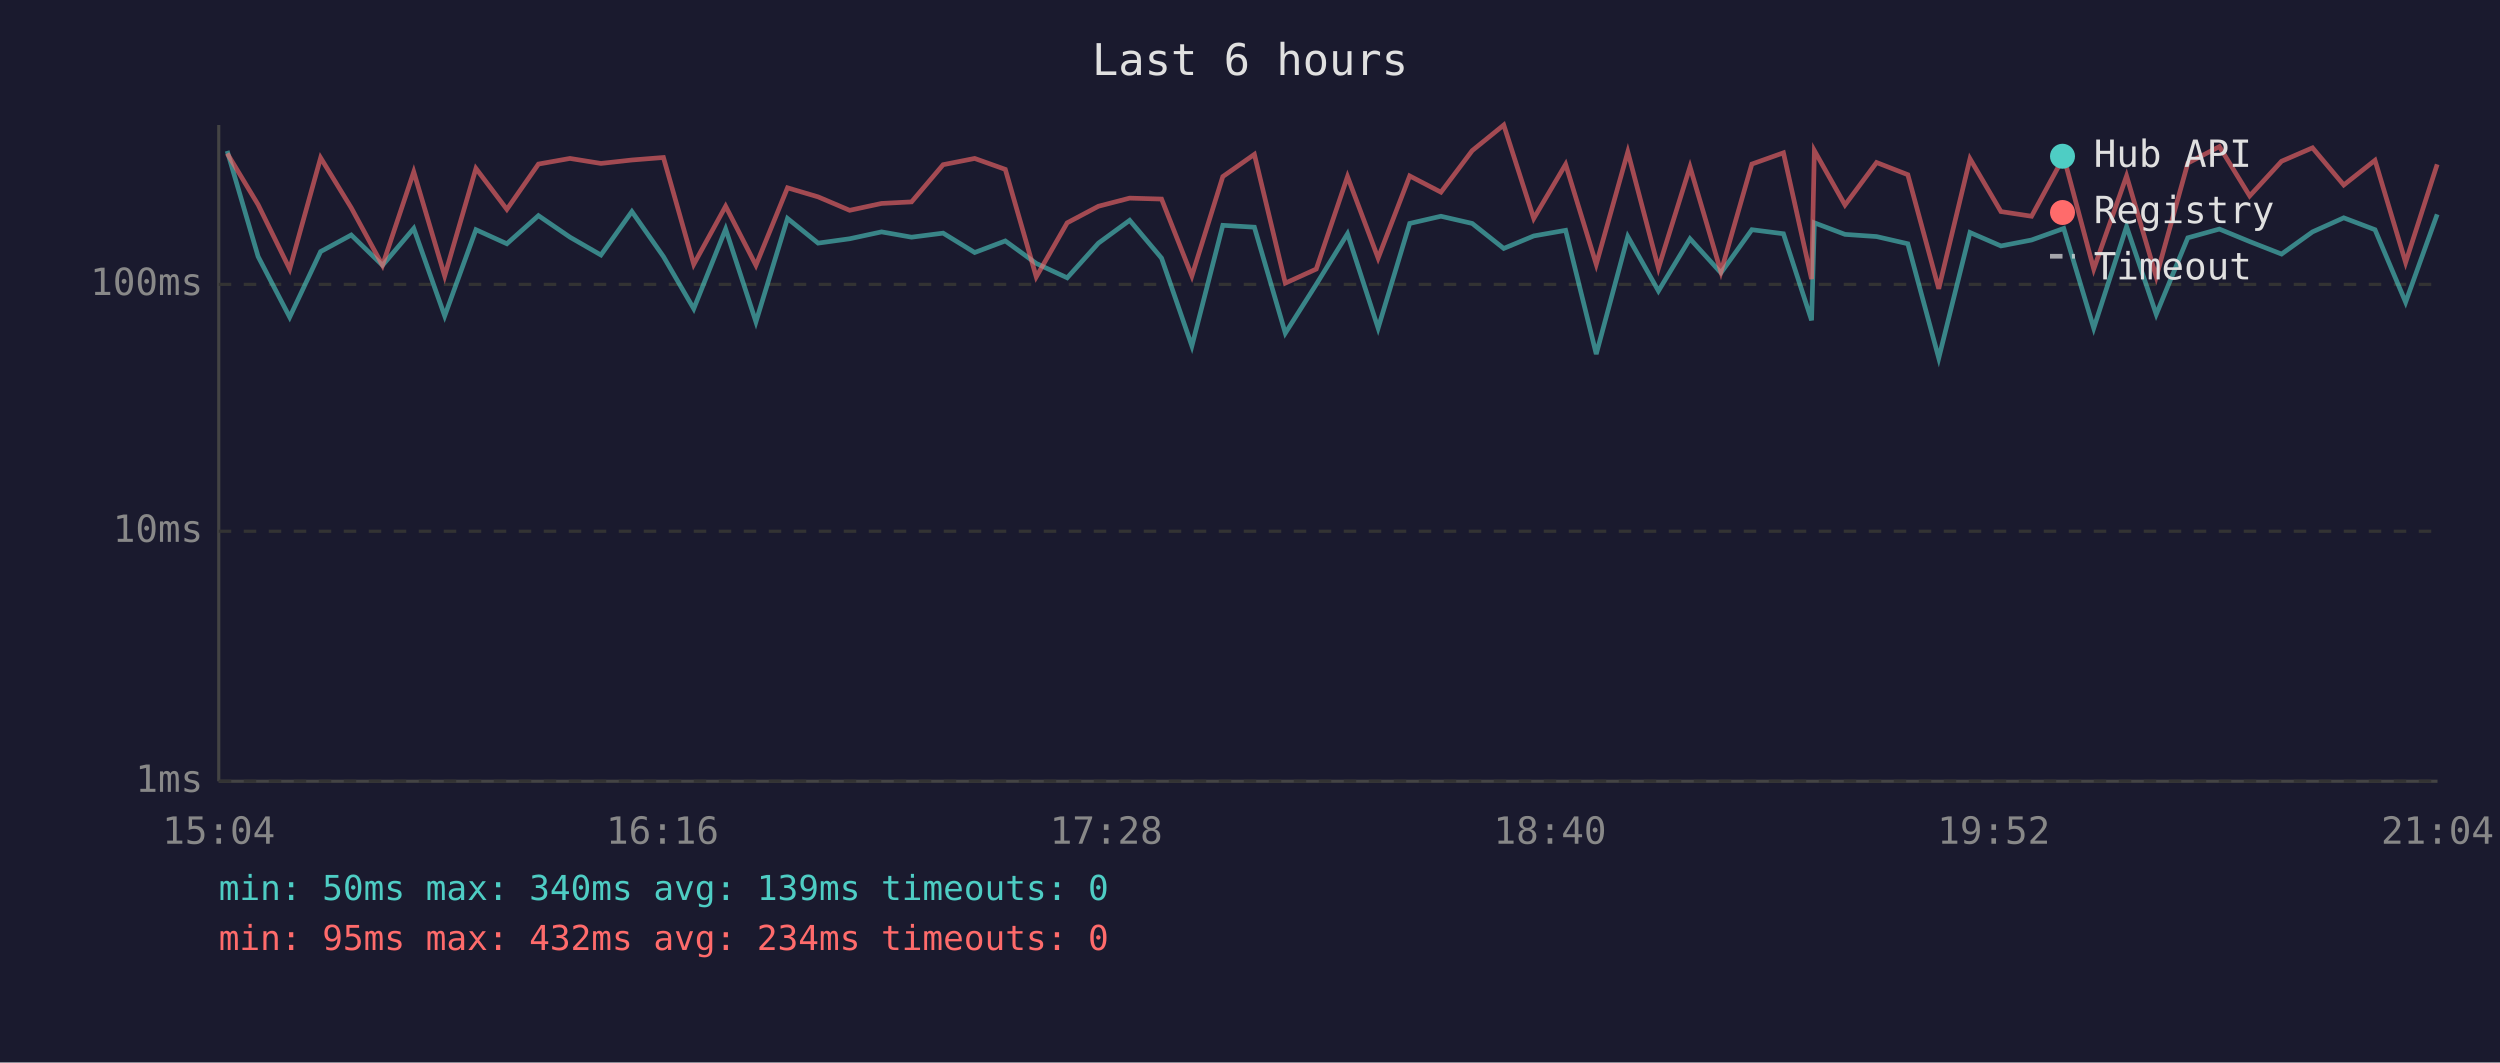
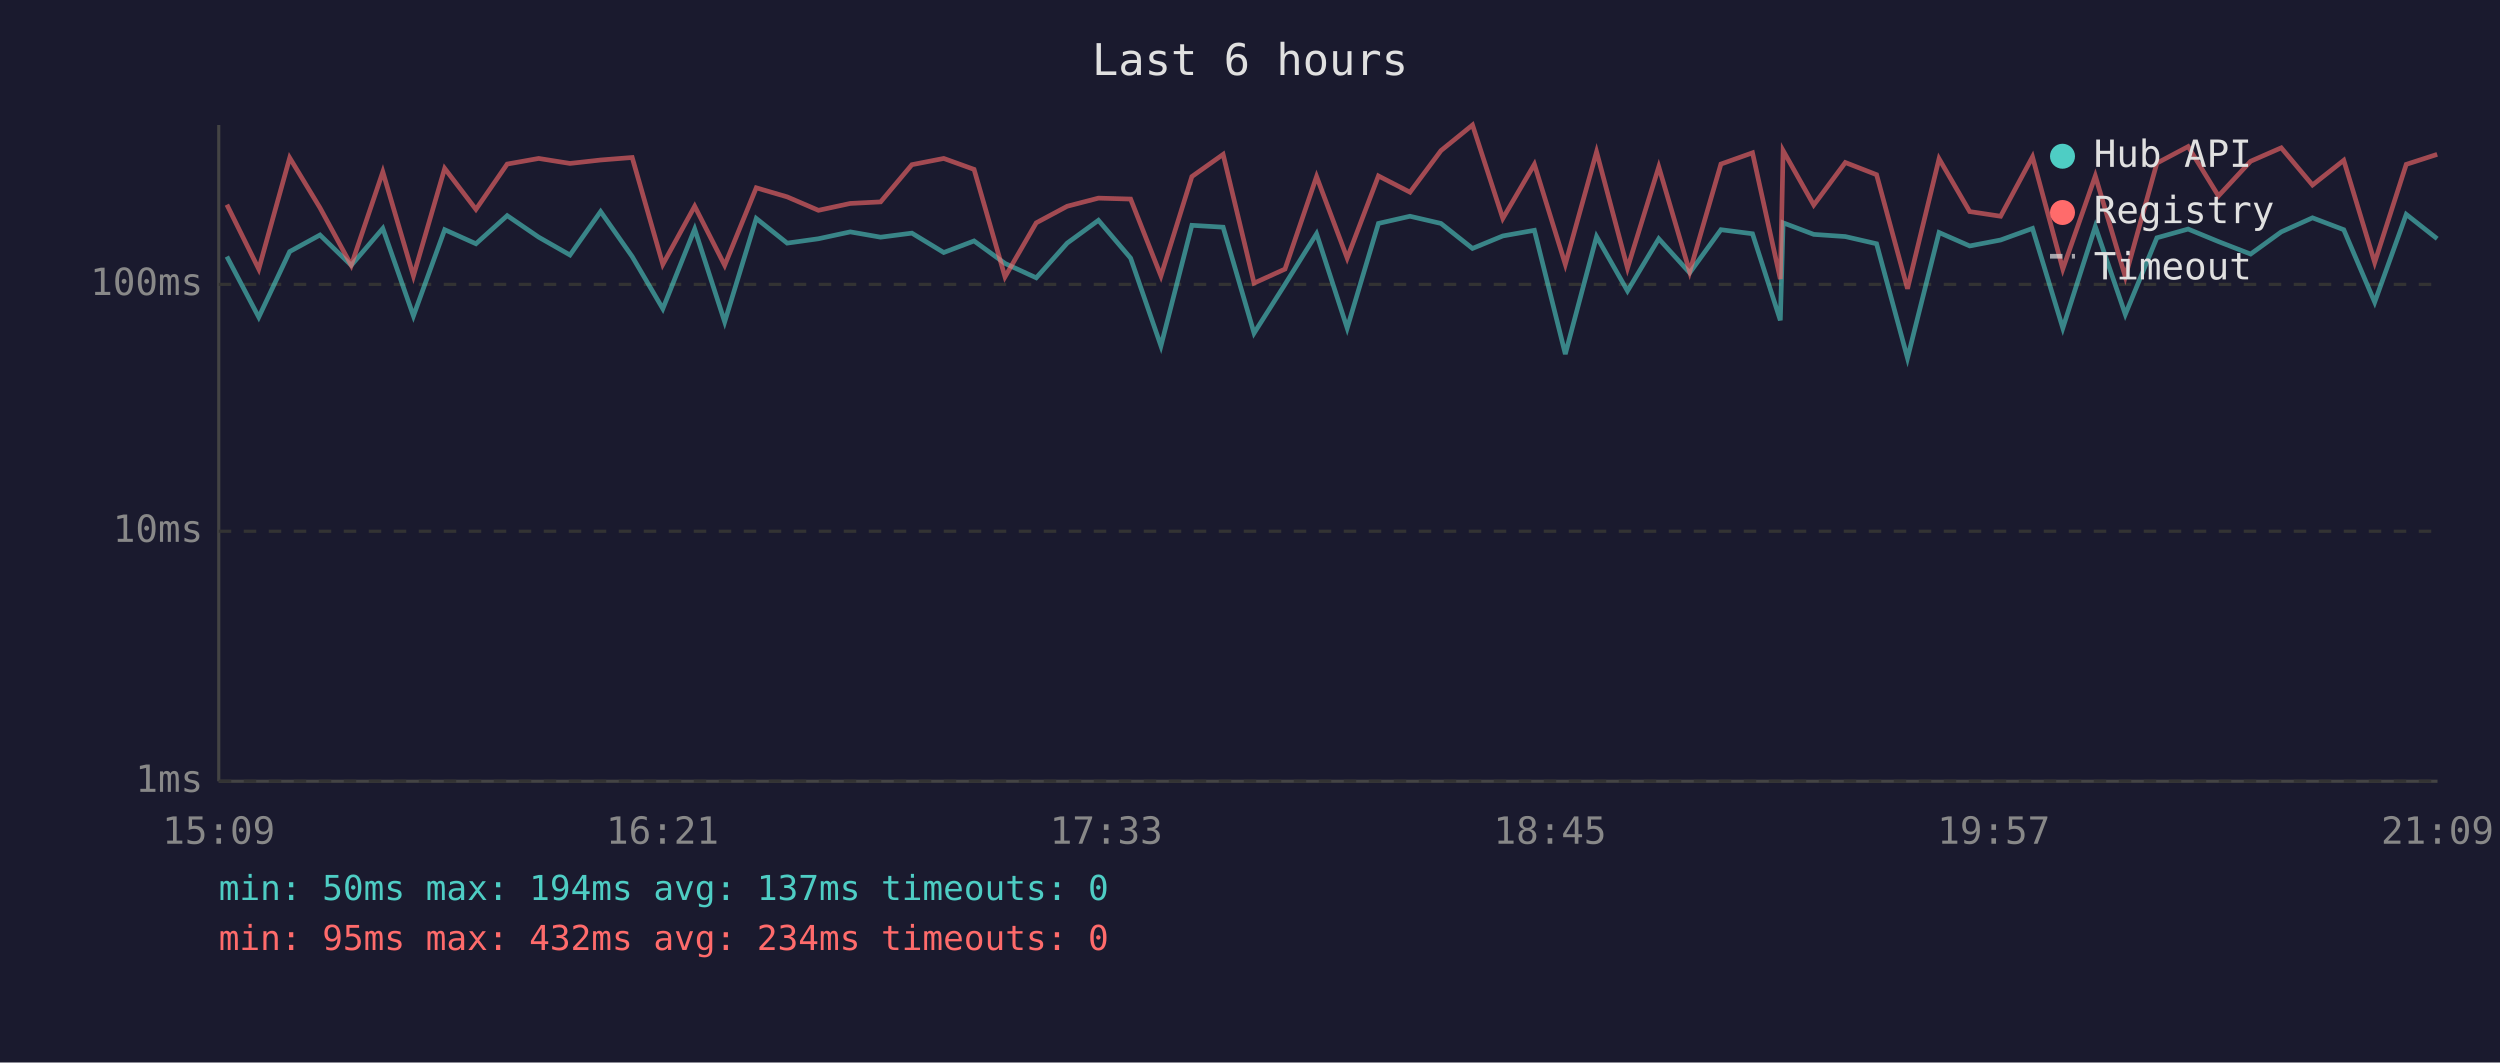
<svg xmlns="http://www.w3.org/2000/svg" viewBox="0 0 800 340" font-family="monospace" font-size="12">
  <rect width="800" height="340" fill="#1a1a2e" />
  <text x="400" y="24" fill="#e0e0e0" font-size="14" text-anchor="middle">Last 6 hours</text>
  <line x1="70" y1="40" x2="70" y2="250" stroke="#444" stroke-width="1" />
  <line x1="70" y1="250" x2="780" y2="250" stroke="#444" stroke-width="1" />
  <line x1="70" y1="250" x2="780" y2="250" stroke="#333" stroke-width="1" stroke-dasharray="4" />
  <text x="65" y="250" fill="#888" text-anchor="end" dominant-baseline="middle">1ms</text>
  <line x1="70" y1="170" x2="780" y2="170" stroke="#333" stroke-width="1" stroke-dasharray="4" />
  <text x="65" y="170" fill="#888" text-anchor="end" dominant-baseline="middle">10ms</text>
  <line x1="70" y1="91" x2="780" y2="91" stroke="#333" stroke-width="1" stroke-dasharray="4" />
  <text x="65" y="91" fill="#888" text-anchor="end" dominant-baseline="middle">100ms</text>
-   <text x="70" y="270" fill="#888" text-anchor="middle">15:04</text>
-   <text x="212" y="270" fill="#888" text-anchor="middle">16:16</text>
-   <text x="354" y="270" fill="#888" text-anchor="middle">17:28</text>
-   <text x="496" y="270" fill="#888" text-anchor="middle">18:40</text>
-   <text x="638" y="270" fill="#888" text-anchor="middle">19:52</text>
-   <text x="780" y="270" fill="#888" text-anchor="middle">21:04</text>
-   <polyline points="72.7,48.3 82.6,82.1 92.7,101.5 102.6,80.5 112.4,75.2 122.4,84.9 132.4,73.1 142.3,101.1 152.3,73.5 162.2,78.0 172.3,69.0 182.4,75.9 192.3,81.6 202.2,67.7 212.3,82.1 222.0,98.8 232.2,73.3 241.9,103.0 252.0,69.9 261.8,77.8 271.9,76.4 282.1,74.2 291.7,75.9 301.8,74.6 311.9,80.8 321.7,77.1 331.6,84.3 341.5,88.9 351.5,77.8 361.5,70.5 371.7,82.6 381.4,110.7 391.3,72.1 401.4,72.7 411.3,106.6 421.2,91.0 431.2,74.8 441.0,105.0 451.1,71.5 461.1,69.2 471.1,71.5 481.2,79.5 490.8,75.5 501.0,73.7 510.8,113.3 520.9,75.7 530.7,93.1 540.8,76.4 550.7,87.3 560.6,73.5 570.7,74.8 579.7,102.5 580.6,71.3 590.4,75.0 600.5,75.7 610.5,78.0 620.4,114.6 630.4,74.4 640.3,78.7 650.1,76.8 660.4,73.1 670.0,105.0 680.5,72.5 690.0,100.6 700.1,76.1 710.2,73.3 719.9,77.3 730.1,81.3 740.0,74.2 750.0,69.7 760.0,73.5 769.8,96.7 779.9,68.6" fill="none" stroke="#4ecdc4" stroke-width="1.5" opacity="0.6" />
-   <polyline points="72.7,49.1 82.6,65.5 92.7,86.1 102.6,50.5 112.4,66.5 122.4,84.9 132.4,55.0 142.3,88.3 152.3,53.9 162.2,67.0 172.3,52.5 182.4,50.7 192.3,52.3 202.2,51.2 212.3,50.4 222.0,84.6 232.2,66.0 241.9,84.9 252.0,60.1 261.8,63.0 271.9,67.3 282.1,65.1 291.7,64.6 301.8,52.7 311.9,50.7 321.7,54.2 331.6,88.6 341.5,71.3 351.5,66.0 361.5,63.4 371.7,63.7 381.4,88.3 391.3,56.5 401.4,49.4 411.3,90.6 421.2,86.1 431.2,56.5 441.0,82.6 451.1,56.3 461.1,61.5 471.1,48.2 481.2,40.0 490.8,69.9 501.0,52.6 510.8,84.6 520.9,48.6 530.7,85.8 540.8,53.4 550.7,87.0 560.6,52.5 570.7,48.9 579.7,89.3 580.6,48.2 590.4,65.6 600.5,52.0 610.5,55.9 620.4,92.4 630.4,50.8 640.3,67.7 650.1,69.2 660.4,50.2 670.0,86.1 680.5,56.3 690.0,88.6 700.1,52.2 710.2,46.9 719.9,62.7 730.1,51.6 740.0,47.3 750.0,59.2 760.0,51.3 769.8,84.0 779.9,52.6" fill="none" stroke="#ff6b6b" stroke-width="1.5" opacity="0.6" />
+   <text x="70" y="270" fill="#888" text-anchor="middle">15:09</text>
+   <text x="212" y="270" fill="#888" text-anchor="middle">16:21</text>
+   <text x="354" y="270" fill="#888" text-anchor="middle">17:33</text>
+   <text x="496" y="270" fill="#888" text-anchor="middle">18:45</text>
+   <text x="638" y="270" fill="#888" text-anchor="middle">19:57</text>
+   <text x="780" y="270" fill="#888" text-anchor="middle">21:09</text>
+   <polyline points="72.6,82.1 82.8,101.5 92.7,80.5 102.4,75.2 112.4,84.9 122.5,73.1 132.3,101.1 142.3,73.5 152.3,78.0 162.3,69.0 172.4,75.9 182.4,81.6 192.2,67.7 202.3,82.1 212.1,98.8 222.3,73.3 231.9,103.0 242.0,69.9 251.9,77.8 261.9,76.4 272.1,74.2 281.8,75.9 291.8,74.6 302.0,80.8 311.7,77.1 321.6,84.3 331.6,88.9 341.5,77.8 351.5,70.5 361.8,82.6 371.5,110.7 381.4,72.1 391.4,72.7 401.3,106.6 411.2,91.0 421.3,74.8 431.1,105.0 441.1,71.5 451.2,69.2 461.1,71.5 471.2,79.5 480.9,75.5 491.0,73.7 500.9,113.3 510.9,75.7 520.8,93.1 530.8,76.4 540.7,87.3 550.7,73.5 560.8,74.8 569.7,102.5 570.6,71.3 580.4,75.0 590.5,75.7 600.5,78.0 610.4,114.6 620.5,74.4 630.3,78.7 640.2,76.8 650.4,73.1 660.1,105.0 670.5,72.5 680.1,100.6 690.2,76.1 700.2,73.3 709.9,77.3 720.2,81.3 730.0,74.2 740.0,69.7 750.0,73.5 759.9,96.7 770.0,68.6 779.9,76.4" fill="none" stroke="#4ecdc4" stroke-width="1.5" opacity="0.6" />
+   <polyline points="72.6,65.5 82.8,86.1 92.7,50.5 102.4,66.5 112.4,84.9 122.5,55.0 132.3,88.3 142.3,53.9 152.3,67.0 162.3,52.5 172.4,50.7 182.4,52.3 192.2,51.2 202.3,50.4 212.1,84.6 222.3,66.0 231.9,84.9 242.0,60.1 251.9,63.0 261.9,67.3 272.1,65.1 281.8,64.6 291.8,52.7 302.0,50.7 311.7,54.2 321.6,88.6 331.6,71.3 341.5,66.0 351.5,63.4 361.8,63.7 371.5,88.3 381.4,56.5 391.4,49.4 401.3,90.6 411.2,86.1 421.3,56.5 431.1,82.6 441.1,56.3 451.2,61.5 461.1,48.2 471.2,40.0 480.9,69.9 491.0,52.6 500.9,84.6 510.9,48.6 520.8,85.8 530.8,53.4 540.7,87.0 550.7,52.5 560.8,48.9 569.7,89.3 570.6,48.2 580.4,65.6 590.5,52.0 600.5,55.9 610.4,92.4 620.5,50.8 630.3,67.7 640.2,69.2 650.4,50.2 660.1,86.1 670.5,56.3 680.1,88.6 690.2,52.2 700.2,46.9 709.9,62.7 720.2,51.6 730.0,47.3 740.0,59.2 750.0,51.3 759.9,84.0 770.0,52.6 779.9,49.4" fill="none" stroke="#ff6b6b" stroke-width="1.5" opacity="0.6" />
  <circle cx="660" cy="50" r="4" fill="#4ecdc4" />
  <text x="670" y="50" fill="#e0e0e0" dominant-baseline="middle">Hub API</text>
  <circle cx="660" cy="68" r="4" fill="#ff6b6b" />
  <text x="670" y="68" fill="#e0e0e0" dominant-baseline="middle">Registry</text>
  <line x1="656" y1="82" x2="664" y2="82" stroke="#e0e0e0" stroke-width="1.5" stroke-dasharray="4,3" opacity="0.7" />
  <text x="670" y="86" fill="#e0e0e0" dominant-baseline="middle">Timeout</text>
-   <text x="70" y="288" fill="#4ecdc4" font-size="11">min: 50ms  max: 340ms  avg: 139ms  timeouts: 0</text>
+   <text x="70" y="288" fill="#4ecdc4" font-size="11">min: 50ms  max: 194ms  avg: 137ms  timeouts: 0</text>
  <text x="70" y="304" fill="#ff6b6b" font-size="11">min: 95ms  max: 432ms  avg: 234ms  timeouts: 0</text>
</svg>
